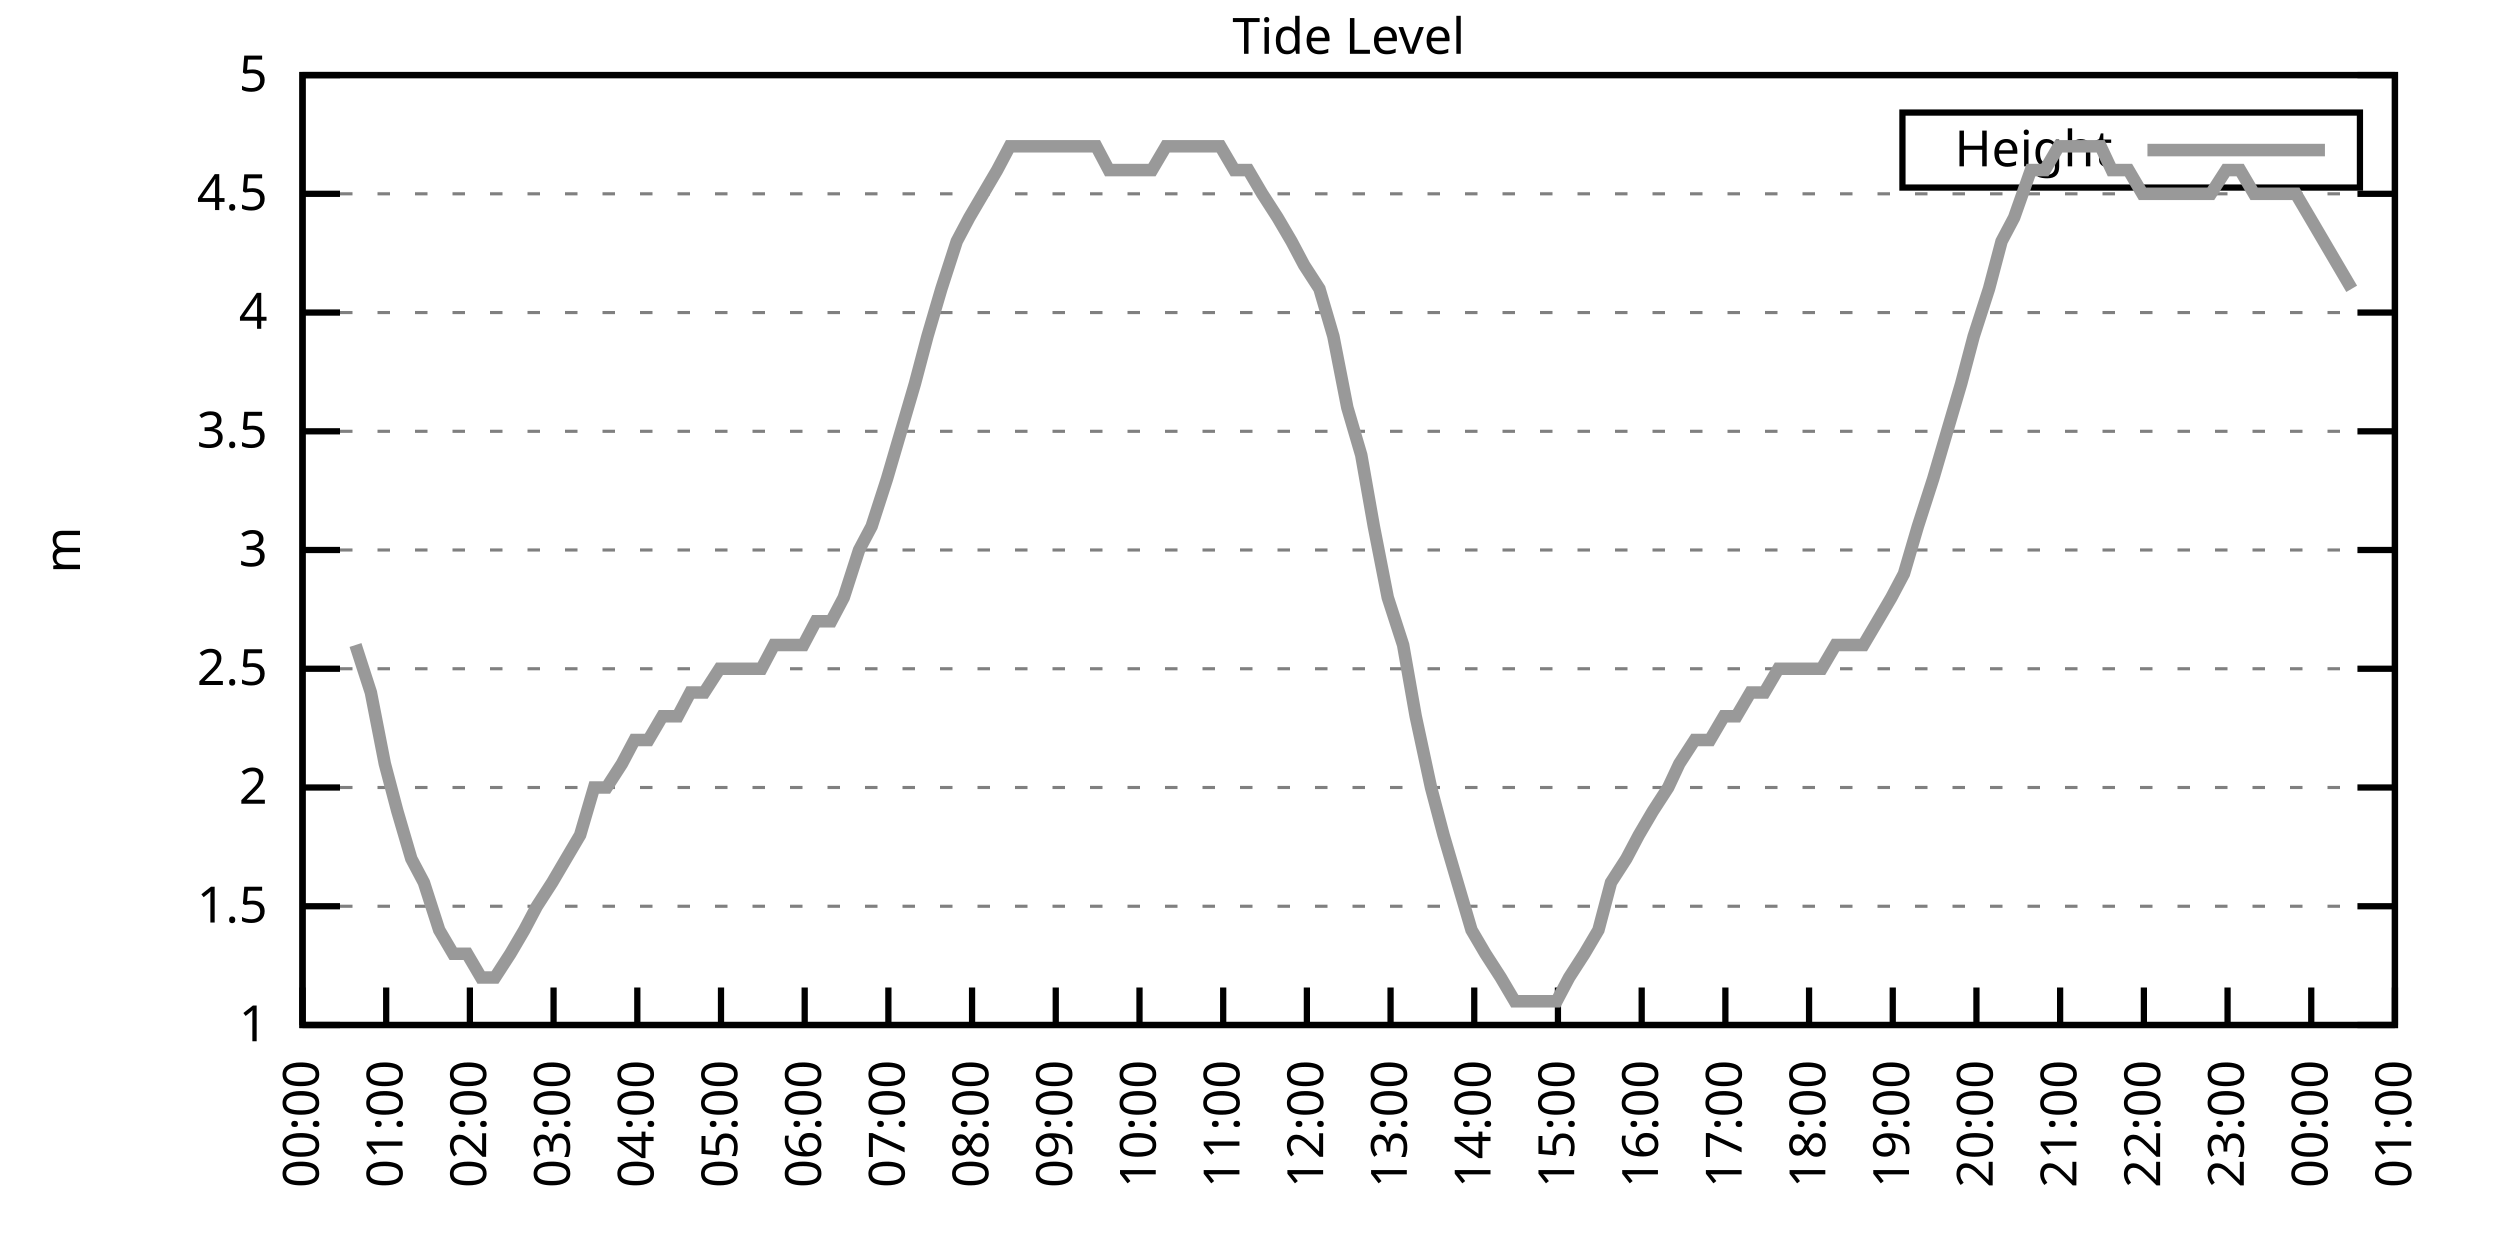
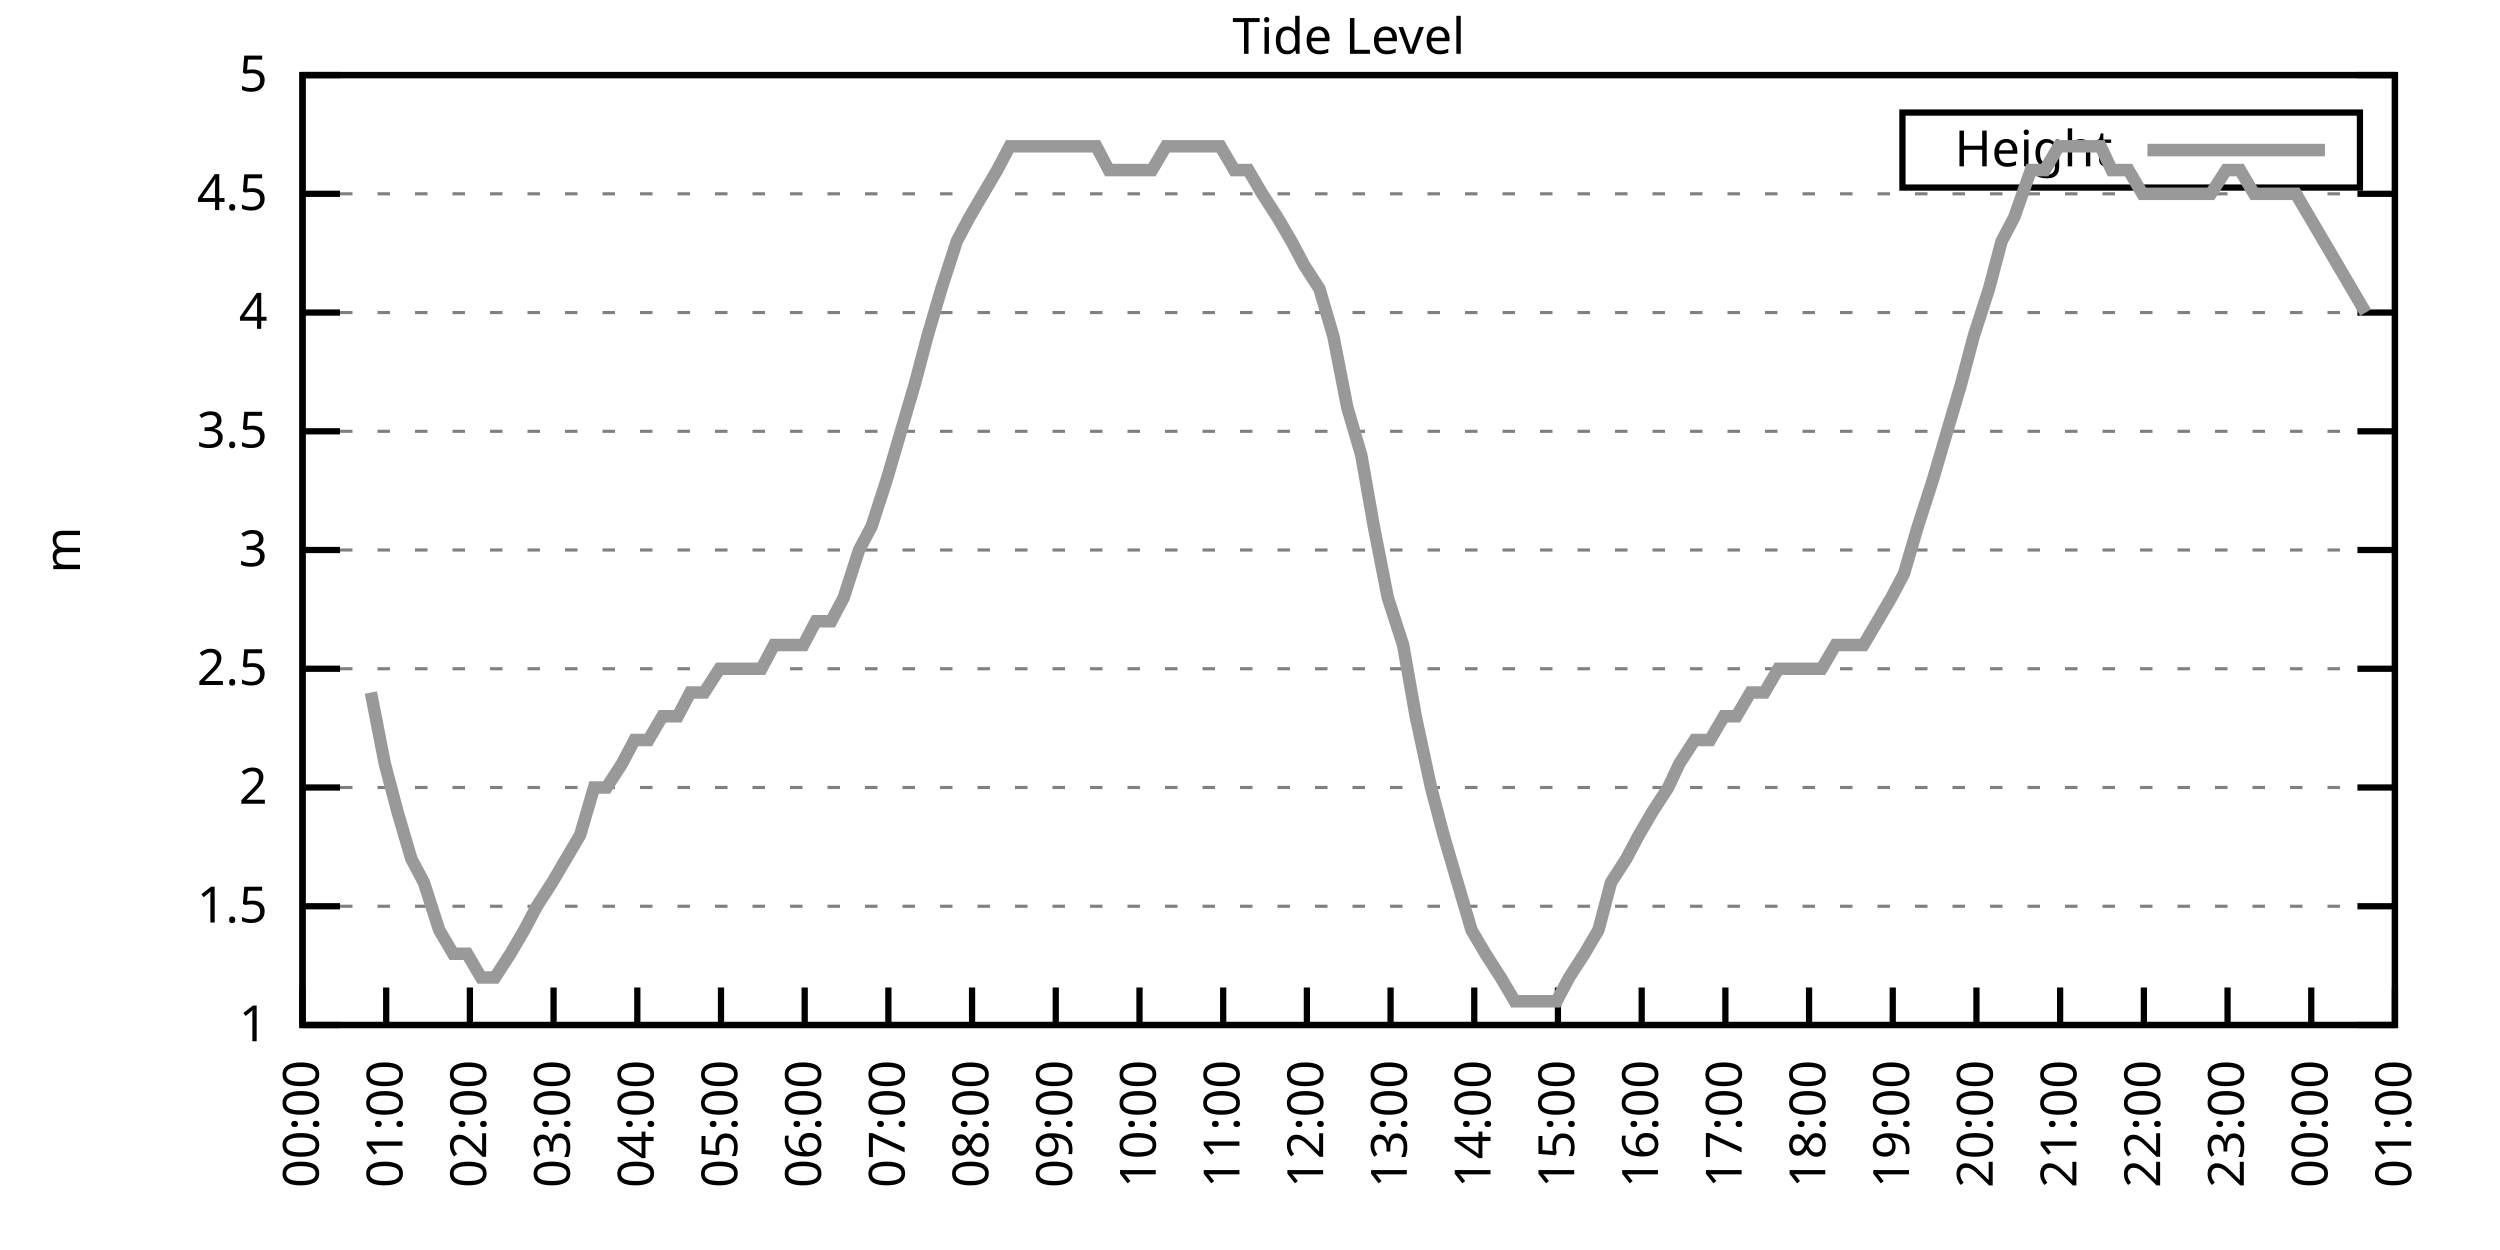
<svg xmlns="http://www.w3.org/2000/svg" xmlns:xlink="http://www.w3.org/1999/xlink" width="400" height="200" viewBox="0 0 400 200">
  <g id="gnuplot_canvas">
    <rect x="0" y="0" width="400" height="200" fill="none" />
    <defs>
      <circle id="gpDot" r="0.5" stroke-width="0.5" stroke="currentColor" />
      <path id="gpPt0" stroke-width="0.333" stroke="currentColor" d="M-1,0 h2 M0,-1 v2" />
      <path id="gpPt1" stroke-width="0.333" stroke="currentColor" d="M-1,-1 L1,1 M1,-1 L-1,1" />
      <path id="gpPt2" stroke-width="0.333" stroke="currentColor" d="M-1,0 L1,0 M0,-1 L0,1 M-1,-1 L1,1 M-1,1 L1,-1" />
      <rect id="gpPt3" stroke-width="0.333" stroke="currentColor" x="-1" y="-1" width="2" height="2" />
      <rect id="gpPt4" stroke-width="0.333" stroke="currentColor" fill="currentColor" x="-1" y="-1" width="2" height="2" />
      <circle id="gpPt5" stroke-width="0.333" stroke="currentColor" cx="0" cy="0" r="1" />
      <use xlink:href="#gpPt5" id="gpPt6" fill="currentColor" stroke="none" />
      <path id="gpPt7" stroke-width="0.333" stroke="currentColor" d="M0,-1.33 L-1.33,0.67 L1.33,0.67 z" />
      <use xlink:href="#gpPt7" id="gpPt8" fill="currentColor" stroke="none" />
      <use xlink:href="#gpPt7" id="gpPt9" stroke="currentColor" transform="rotate(180)" />
      <use xlink:href="#gpPt9" id="gpPt10" fill="currentColor" stroke="none" />
      <use xlink:href="#gpPt3" id="gpPt11" stroke="currentColor" transform="rotate(45)" />
      <use xlink:href="#gpPt11" id="gpPt12" fill="currentColor" stroke="none" />
      <path id="gpPt13" stroke-width="0.333" stroke="currentColor" d="M0,1.330 L1.265,0.411 L0.782,-1.067 L-0.782,-1.076 L-1.265,0.411 z" />
      <use xlink:href="#gpPt13" id="gpPt14" fill="currentColor" stroke="none" />
      <filter id="textbox" filterUnits="objectBoundingBox" x="0" y="0" height="1" width="1">
        <feFlood flood-color="white" flood-opacity="1" result="bgnd" />
        <feComposite in="SourceGraphic" in2="bgnd" operator="atop" />
      </filter>
      <filter id="greybox" filterUnits="objectBoundingBox" x="0" y="0" height="1" width="1">
        <feFlood flood-color="lightgrey" flood-opacity="1" result="grey" />
        <feComposite in="SourceGraphic" in2="grey" operator="atop" />
      </filter>
    </defs>
    <g fill="none" color="white" stroke="currentColor" stroke-width="1.00" stroke-linecap="butt" stroke-linejoin="miter">
</g>
    <g fill="none" color="black" stroke="currentColor" stroke-width="1.00" stroke-linecap="butt" stroke-linejoin="miter">
      <g stroke="none" shape-rendering="crispEdges">
        <polygon fill="rgb(255, 255, 255)" points="48.40,164.00 383.18,164.00 383.18,12.02 48.40,12.02 " />
      </g>
    </g>
    <g fill="none" color="black" stroke="currentColor" stroke-width="1.00" stroke-linecap="butt" stroke-linejoin="miter">
</g>
    <g fill="none" color="black" stroke="black" stroke-width="0.50" stroke-linecap="butt" stroke-linejoin="miter">
</g>
    <g fill="none" color="gray" stroke="currentColor" stroke-width="0.50" stroke-linecap="butt" stroke-linejoin="miter">
      <path stroke="gray" stroke-dasharray="2,4" class="gridline" d="M48.40,164.00 L383.19,164.00  " />
    </g>
    <g fill="none" color="gray" stroke="gray" stroke-width="1.00" stroke-linecap="butt" stroke-linejoin="miter">
</g>
    <g fill="none" color="black" stroke="currentColor" stroke-width="1.00" stroke-linecap="butt" stroke-linejoin="miter">
      <path stroke="black" d="M48.40,164.00 L54.40,164.00 M383.19,164.00 L377.19,164.00  " />
      <g transform="translate(42.80,166.60)" stroke="none" fill="black" font-family="Sans" font-size="8.00" text-anchor="end">
        <text>
          <tspan font-family="Sans"> 1</tspan>
        </text>
      </g>
    </g>
    <g fill="none" color="black" stroke="currentColor" stroke-width="1.00" stroke-linecap="butt" stroke-linejoin="miter">
</g>
    <g fill="none" color="black" stroke="black" stroke-width="0.50" stroke-linecap="butt" stroke-linejoin="miter">
</g>
    <g fill="none" color="gray" stroke="currentColor" stroke-width="0.50" stroke-linecap="butt" stroke-linejoin="miter">
      <path stroke="gray" stroke-dasharray="2,4" class="gridline" d="M48.40,145.00 L383.19,145.00  " />
    </g>
    <g fill="none" color="gray" stroke="gray" stroke-width="1.00" stroke-linecap="butt" stroke-linejoin="miter">
</g>
    <g fill="none" color="black" stroke="currentColor" stroke-width="1.00" stroke-linecap="butt" stroke-linejoin="miter">
      <path stroke="black" d="M48.40,145.00 L54.40,145.00 M383.19,145.00 L377.19,145.00  " />
      <g transform="translate(42.80,147.60)" stroke="none" fill="black" font-family="Sans" font-size="8.00" text-anchor="end">
        <text>
          <tspan font-family="Sans"> 1.5</tspan>
        </text>
      </g>
    </g>
    <g fill="none" color="black" stroke="currentColor" stroke-width="1.00" stroke-linecap="butt" stroke-linejoin="miter">
</g>
    <g fill="none" color="black" stroke="black" stroke-width="0.50" stroke-linecap="butt" stroke-linejoin="miter">
</g>
    <g fill="none" color="gray" stroke="currentColor" stroke-width="0.50" stroke-linecap="butt" stroke-linejoin="miter">
      <path stroke="gray" stroke-dasharray="2,4" class="gridline" d="M48.40,126.00 L383.19,126.00  " />
    </g>
    <g fill="none" color="gray" stroke="gray" stroke-width="1.00" stroke-linecap="butt" stroke-linejoin="miter">
</g>
    <g fill="none" color="black" stroke="currentColor" stroke-width="1.00" stroke-linecap="butt" stroke-linejoin="miter">
      <path stroke="black" d="M48.40,126.00 L54.40,126.00 M383.19,126.00 L377.19,126.00  " />
      <g transform="translate(42.80,128.60)" stroke="none" fill="black" font-family="Sans" font-size="8.00" text-anchor="end">
        <text>
          <tspan font-family="Sans"> 2</tspan>
        </text>
      </g>
    </g>
    <g fill="none" color="black" stroke="currentColor" stroke-width="1.00" stroke-linecap="butt" stroke-linejoin="miter">
</g>
    <g fill="none" color="black" stroke="black" stroke-width="0.50" stroke-linecap="butt" stroke-linejoin="miter">
</g>
    <g fill="none" color="gray" stroke="currentColor" stroke-width="0.50" stroke-linecap="butt" stroke-linejoin="miter">
      <path stroke="gray" stroke-dasharray="2,4" class="gridline" d="M48.40,107.00 L383.19,107.00  " />
    </g>
    <g fill="none" color="gray" stroke="gray" stroke-width="1.00" stroke-linecap="butt" stroke-linejoin="miter">
</g>
    <g fill="none" color="black" stroke="currentColor" stroke-width="1.00" stroke-linecap="butt" stroke-linejoin="miter">
      <path stroke="black" d="M48.40,107.00 L54.40,107.00 M383.19,107.00 L377.19,107.00  " />
      <g transform="translate(42.80,109.60)" stroke="none" fill="black" font-family="Sans" font-size="8.00" text-anchor="end">
        <text>
          <tspan font-family="Sans"> 2.5</tspan>
        </text>
      </g>
    </g>
    <g fill="none" color="black" stroke="currentColor" stroke-width="1.00" stroke-linecap="butt" stroke-linejoin="miter">
</g>
    <g fill="none" color="black" stroke="black" stroke-width="0.50" stroke-linecap="butt" stroke-linejoin="miter">
</g>
    <g fill="none" color="gray" stroke="currentColor" stroke-width="0.50" stroke-linecap="butt" stroke-linejoin="miter">
      <path stroke="gray" stroke-dasharray="2,4" class="gridline" d="M48.40,88.00 L383.19,88.00  " />
    </g>
    <g fill="none" color="gray" stroke="gray" stroke-width="1.00" stroke-linecap="butt" stroke-linejoin="miter">
</g>
    <g fill="none" color="black" stroke="currentColor" stroke-width="1.00" stroke-linecap="butt" stroke-linejoin="miter">
      <path stroke="black" d="M48.40,88.00 L54.40,88.00 M383.19,88.00 L377.19,88.00  " />
      <g transform="translate(42.80,90.60)" stroke="none" fill="black" font-family="Sans" font-size="8.00" text-anchor="end">
        <text>
          <tspan font-family="Sans"> 3</tspan>
        </text>
      </g>
    </g>
    <g fill="none" color="black" stroke="currentColor" stroke-width="1.00" stroke-linecap="butt" stroke-linejoin="miter">
</g>
    <g fill="none" color="black" stroke="black" stroke-width="0.50" stroke-linecap="butt" stroke-linejoin="miter">
</g>
    <g fill="none" color="gray" stroke="currentColor" stroke-width="0.50" stroke-linecap="butt" stroke-linejoin="miter">
      <path stroke="gray" stroke-dasharray="2,4" class="gridline" d="M48.40,69.01 L383.19,69.01  " />
    </g>
    <g fill="none" color="gray" stroke="gray" stroke-width="1.00" stroke-linecap="butt" stroke-linejoin="miter">
</g>
    <g fill="none" color="black" stroke="currentColor" stroke-width="1.00" stroke-linecap="butt" stroke-linejoin="miter">
      <path stroke="black" d="M48.40,69.01 L54.40,69.01 M383.19,69.01 L377.19,69.01  " />
      <g transform="translate(42.80,71.61)" stroke="none" fill="black" font-family="Sans" font-size="8.00" text-anchor="end">
        <text>
          <tspan font-family="Sans"> 3.5</tspan>
        </text>
      </g>
    </g>
    <g fill="none" color="black" stroke="currentColor" stroke-width="1.00" stroke-linecap="butt" stroke-linejoin="miter">
</g>
    <g fill="none" color="black" stroke="black" stroke-width="0.50" stroke-linecap="butt" stroke-linejoin="miter">
</g>
    <g fill="none" color="gray" stroke="currentColor" stroke-width="0.50" stroke-linecap="butt" stroke-linejoin="miter">
      <path stroke="gray" stroke-dasharray="2,4" class="gridline" d="M48.40,50.01 L383.19,50.01  " />
    </g>
    <g fill="none" color="gray" stroke="gray" stroke-width="1.00" stroke-linecap="butt" stroke-linejoin="miter">
</g>
    <g fill="none" color="black" stroke="currentColor" stroke-width="1.00" stroke-linecap="butt" stroke-linejoin="miter">
      <path stroke="black" d="M48.40,50.01 L54.40,50.01 M383.19,50.01 L377.19,50.01  " />
      <g transform="translate(42.80,52.61)" stroke="none" fill="black" font-family="Sans" font-size="8.00" text-anchor="end">
        <text>
          <tspan font-family="Sans"> 4</tspan>
        </text>
      </g>
    </g>
    <g fill="none" color="black" stroke="currentColor" stroke-width="1.00" stroke-linecap="butt" stroke-linejoin="miter">
</g>
    <g fill="none" color="black" stroke="black" stroke-width="0.50" stroke-linecap="butt" stroke-linejoin="miter">
</g>
    <g fill="none" color="gray" stroke="currentColor" stroke-width="0.50" stroke-linecap="butt" stroke-linejoin="miter">
      <path stroke="gray" stroke-dasharray="2,4" class="gridline" d="M48.40,31.01 L383.19,31.01  " />
    </g>
    <g fill="none" color="gray" stroke="gray" stroke-width="1.00" stroke-linecap="butt" stroke-linejoin="miter">
</g>
    <g fill="none" color="black" stroke="currentColor" stroke-width="1.00" stroke-linecap="butt" stroke-linejoin="miter">
      <path stroke="black" d="M48.40,31.01 L54.40,31.01 M383.19,31.01 L377.19,31.01  " />
      <g transform="translate(42.80,33.61)" stroke="none" fill="black" font-family="Sans" font-size="8.00" text-anchor="end">
        <text>
          <tspan font-family="Sans"> 4.5</tspan>
        </text>
      </g>
    </g>
    <g fill="none" color="black" stroke="currentColor" stroke-width="1.00" stroke-linecap="butt" stroke-linejoin="miter">
</g>
    <g fill="none" color="black" stroke="black" stroke-width="0.50" stroke-linecap="butt" stroke-linejoin="miter">
</g>
    <g fill="none" color="gray" stroke="currentColor" stroke-width="0.50" stroke-linecap="butt" stroke-linejoin="miter">
      <path stroke="gray" stroke-dasharray="2,4" class="gridline" d="M48.40,12.01 L383.19,12.01  " />
    </g>
    <g fill="none" color="gray" stroke="gray" stroke-width="1.00" stroke-linecap="butt" stroke-linejoin="miter">
</g>
    <g fill="none" color="black" stroke="currentColor" stroke-width="1.00" stroke-linecap="butt" stroke-linejoin="miter">
      <path stroke="black" d="M48.40,12.01 L54.40,12.01 M383.19,12.01 L377.19,12.01  " />
      <g transform="translate(42.80,14.61)" stroke="none" fill="black" font-family="Sans" font-size="8.00" text-anchor="end">
        <text>
          <tspan font-family="Sans"> 5</tspan>
        </text>
      </g>
    </g>
    <g fill="none" color="black" stroke="currentColor" stroke-width="1.00" stroke-linecap="butt" stroke-linejoin="miter">
      <path stroke="black" d="M48.40,164.00 L48.40,158.00  " />
      <g transform="translate(51.00,169.60) rotate(270.00)" stroke="none" fill="black" font-family="Sans" font-size="8.00" text-anchor="end">
        <text>
          <tspan font-family="Sans">00:00</tspan>
        </text>
      </g>
    </g>
    <g fill="none" color="black" stroke="currentColor" stroke-width="1.00" stroke-linecap="butt" stroke-linejoin="miter">
      <path stroke="black" d="M61.79,164.00 L61.79,158.00  " />
      <g transform="translate(64.39,169.60) rotate(270.00)" stroke="none" fill="black" font-family="Sans" font-size="8.00" text-anchor="end">
        <text>
          <tspan font-family="Sans">01:00</tspan>
        </text>
      </g>
    </g>
    <g fill="none" color="black" stroke="currentColor" stroke-width="1.00" stroke-linecap="butt" stroke-linejoin="miter">
      <path stroke="black" d="M75.18,164.00 L75.18,158.00  " />
      <g transform="translate(77.78,169.60) rotate(270.00)" stroke="none" fill="black" font-family="Sans" font-size="8.00" text-anchor="end">
        <text>
          <tspan font-family="Sans">02:00</tspan>
        </text>
      </g>
    </g>
    <g fill="none" color="black" stroke="currentColor" stroke-width="1.00" stroke-linecap="butt" stroke-linejoin="miter">
      <path stroke="black" d="M88.57,164.00 L88.57,158.00  " />
      <g transform="translate(91.17,169.60) rotate(270.00)" stroke="none" fill="black" font-family="Sans" font-size="8.00" text-anchor="end">
        <text>
          <tspan font-family="Sans">03:00</tspan>
        </text>
      </g>
    </g>
    <g fill="none" color="black" stroke="currentColor" stroke-width="1.00" stroke-linecap="butt" stroke-linejoin="miter">
      <path stroke="black" d="M101.97,164.00 L101.97,158.00  " />
      <g transform="translate(104.57,169.60) rotate(270.00)" stroke="none" fill="black" font-family="Sans" font-size="8.00" text-anchor="end">
        <text>
          <tspan font-family="Sans">04:00</tspan>
        </text>
      </g>
    </g>
    <g fill="none" color="black" stroke="currentColor" stroke-width="1.00" stroke-linecap="butt" stroke-linejoin="miter">
      <path stroke="black" d="M115.36,164.00 L115.36,158.00  " />
      <g transform="translate(117.96,169.60) rotate(270.00)" stroke="none" fill="black" font-family="Sans" font-size="8.00" text-anchor="end">
        <text>
          <tspan font-family="Sans">05:00</tspan>
        </text>
      </g>
    </g>
    <g fill="none" color="black" stroke="currentColor" stroke-width="1.00" stroke-linecap="butt" stroke-linejoin="miter">
      <path stroke="black" d="M128.75,164.00 L128.75,158.00  " />
      <g transform="translate(131.35,169.60) rotate(270.00)" stroke="none" fill="black" font-family="Sans" font-size="8.00" text-anchor="end">
        <text>
          <tspan font-family="Sans">06:00</tspan>
        </text>
      </g>
    </g>
    <g fill="none" color="black" stroke="currentColor" stroke-width="1.00" stroke-linecap="butt" stroke-linejoin="miter">
      <path stroke="black" d="M142.14,164.00 L142.14,158.00  " />
      <g transform="translate(144.74,169.60) rotate(270.00)" stroke="none" fill="black" font-family="Sans" font-size="8.00" text-anchor="end">
        <text>
          <tspan font-family="Sans">07:00</tspan>
        </text>
      </g>
    </g>
    <g fill="none" color="black" stroke="currentColor" stroke-width="1.00" stroke-linecap="butt" stroke-linejoin="miter">
      <path stroke="black" d="M155.53,164.00 L155.53,158.00  " />
      <g transform="translate(158.13,169.60) rotate(270.00)" stroke="none" fill="black" font-family="Sans" font-size="8.00" text-anchor="end">
        <text>
          <tspan font-family="Sans">08:00</tspan>
        </text>
      </g>
    </g>
    <g fill="none" color="black" stroke="currentColor" stroke-width="1.00" stroke-linecap="butt" stroke-linejoin="miter">
      <path stroke="black" d="M168.92,164.00 L168.92,158.00  " />
      <g transform="translate(171.52,169.60) rotate(270.00)" stroke="none" fill="black" font-family="Sans" font-size="8.00" text-anchor="end">
        <text>
          <tspan font-family="Sans">09:00</tspan>
        </text>
      </g>
    </g>
    <g fill="none" color="black" stroke="currentColor" stroke-width="1.00" stroke-linecap="butt" stroke-linejoin="miter">
      <path stroke="black" d="M182.32,164.00 L182.32,158.00  " />
      <g transform="translate(184.92,169.60) rotate(270.00)" stroke="none" fill="black" font-family="Sans" font-size="8.00" text-anchor="end">
        <text>
          <tspan font-family="Sans">10:00</tspan>
        </text>
      </g>
    </g>
    <g fill="none" color="black" stroke="currentColor" stroke-width="1.00" stroke-linecap="butt" stroke-linejoin="miter">
      <path stroke="black" d="M195.71,164.00 L195.71,158.00  " />
      <g transform="translate(198.31,169.60) rotate(270.00)" stroke="none" fill="black" font-family="Sans" font-size="8.00" text-anchor="end">
        <text>
          <tspan font-family="Sans">11:00</tspan>
        </text>
      </g>
    </g>
    <g fill="none" color="black" stroke="currentColor" stroke-width="1.00" stroke-linecap="butt" stroke-linejoin="miter">
      <path stroke="black" d="M209.10,164.00 L209.10,158.00  " />
      <g transform="translate(211.70,169.60) rotate(270.00)" stroke="none" fill="black" font-family="Sans" font-size="8.00" text-anchor="end">
        <text>
          <tspan font-family="Sans">12:00</tspan>
        </text>
      </g>
    </g>
    <g fill="none" color="black" stroke="currentColor" stroke-width="1.00" stroke-linecap="butt" stroke-linejoin="miter">
      <path stroke="black" d="M222.49,164.00 L222.49,158.00  " />
      <g transform="translate(225.09,169.60) rotate(270.00)" stroke="none" fill="black" font-family="Sans" font-size="8.00" text-anchor="end">
        <text>
          <tspan font-family="Sans">13:00</tspan>
        </text>
      </g>
    </g>
    <g fill="none" color="black" stroke="currentColor" stroke-width="1.00" stroke-linecap="butt" stroke-linejoin="miter">
      <path stroke="black" d="M235.88,164.00 L235.88,158.00  " />
      <g transform="translate(238.48,169.60) rotate(270.00)" stroke="none" fill="black" font-family="Sans" font-size="8.00" text-anchor="end">
        <text>
          <tspan font-family="Sans">14:00</tspan>
        </text>
      </g>
    </g>
    <g fill="none" color="black" stroke="currentColor" stroke-width="1.00" stroke-linecap="butt" stroke-linejoin="miter">
      <path stroke="black" d="M249.27,164.00 L249.27,158.00  " />
      <g transform="translate(251.87,169.60) rotate(270.00)" stroke="none" fill="black" font-family="Sans" font-size="8.00" text-anchor="end">
        <text>
          <tspan font-family="Sans">15:00</tspan>
        </text>
      </g>
    </g>
    <g fill="none" color="black" stroke="currentColor" stroke-width="1.00" stroke-linecap="butt" stroke-linejoin="miter">
      <path stroke="black" d="M262.67,164.00 L262.67,158.00  " />
      <g transform="translate(265.27,169.60) rotate(270.00)" stroke="none" fill="black" font-family="Sans" font-size="8.00" text-anchor="end">
        <text>
          <tspan font-family="Sans">16:00</tspan>
        </text>
      </g>
    </g>
    <g fill="none" color="black" stroke="currentColor" stroke-width="1.00" stroke-linecap="butt" stroke-linejoin="miter">
      <path stroke="black" d="M276.06,164.00 L276.06,158.00  " />
      <g transform="translate(278.66,169.60) rotate(270.00)" stroke="none" fill="black" font-family="Sans" font-size="8.00" text-anchor="end">
        <text>
          <tspan font-family="Sans">17:00</tspan>
        </text>
      </g>
    </g>
    <g fill="none" color="black" stroke="currentColor" stroke-width="1.00" stroke-linecap="butt" stroke-linejoin="miter">
      <path stroke="black" d="M289.45,164.00 L289.45,158.00  " />
      <g transform="translate(292.05,169.60) rotate(270.00)" stroke="none" fill="black" font-family="Sans" font-size="8.00" text-anchor="end">
        <text>
          <tspan font-family="Sans">18:00</tspan>
        </text>
      </g>
    </g>
    <g fill="none" color="black" stroke="currentColor" stroke-width="1.00" stroke-linecap="butt" stroke-linejoin="miter">
      <path stroke="black" d="M302.84,164.00 L302.84,158.00  " />
      <g transform="translate(305.44,169.60) rotate(270.00)" stroke="none" fill="black" font-family="Sans" font-size="8.00" text-anchor="end">
        <text>
          <tspan font-family="Sans">19:00</tspan>
        </text>
      </g>
    </g>
    <g fill="none" color="black" stroke="currentColor" stroke-width="1.00" stroke-linecap="butt" stroke-linejoin="miter">
      <path stroke="black" d="M316.23,164.00 L316.23,158.00  " />
      <g transform="translate(318.83,169.60) rotate(270.00)" stroke="none" fill="black" font-family="Sans" font-size="8.00" text-anchor="end">
        <text>
          <tspan font-family="Sans">20:00</tspan>
        </text>
      </g>
    </g>
    <g fill="none" color="black" stroke="currentColor" stroke-width="1.00" stroke-linecap="butt" stroke-linejoin="miter">
      <path stroke="black" d="M329.62,164.00 L329.62,158.00  " />
      <g transform="translate(332.22,169.60) rotate(270.00)" stroke="none" fill="black" font-family="Sans" font-size="8.00" text-anchor="end">
        <text>
          <tspan font-family="Sans">21:00</tspan>
        </text>
      </g>
    </g>
    <g fill="none" color="black" stroke="currentColor" stroke-width="1.00" stroke-linecap="butt" stroke-linejoin="miter">
      <path stroke="black" d="M343.02,164.00 L343.02,158.00  " />
      <g transform="translate(345.62,169.60) rotate(270.00)" stroke="none" fill="black" font-family="Sans" font-size="8.00" text-anchor="end">
        <text>
          <tspan font-family="Sans">22:00</tspan>
        </text>
      </g>
    </g>
    <g fill="none" color="black" stroke="currentColor" stroke-width="1.00" stroke-linecap="butt" stroke-linejoin="miter">
      <path stroke="black" d="M356.41,164.00 L356.41,158.00  " />
      <g transform="translate(359.01,169.60) rotate(270.00)" stroke="none" fill="black" font-family="Sans" font-size="8.00" text-anchor="end">
        <text>
          <tspan font-family="Sans">23:00</tspan>
        </text>
      </g>
    </g>
    <g fill="none" color="black" stroke="currentColor" stroke-width="1.00" stroke-linecap="butt" stroke-linejoin="miter">
      <path stroke="black" d="M369.80,164.00 L369.80,158.00  " />
      <g transform="translate(372.40,169.60) rotate(270.00)" stroke="none" fill="black" font-family="Sans" font-size="8.00" text-anchor="end">
        <text>
          <tspan font-family="Sans">00:00</tspan>
        </text>
      </g>
    </g>
    <g fill="none" color="black" stroke="currentColor" stroke-width="1.00" stroke-linecap="butt" stroke-linejoin="miter">
      <path stroke="black" d="M383.19,164.00 L383.19,158.00  " />
      <g transform="translate(385.79,169.60) rotate(270.00)" stroke="none" fill="black" font-family="Sans" font-size="8.00" text-anchor="end">
        <text>
          <tspan font-family="Sans">01:00</tspan>
        </text>
      </g>
    </g>
    <g fill="none" color="black" stroke="currentColor" stroke-width="1.00" stroke-linecap="butt" stroke-linejoin="miter">
</g>
    <g fill="none" color="black" stroke="currentColor" stroke-width="1.00" stroke-linecap="butt" stroke-linejoin="miter">
      <path stroke="black" d="M48.40,12.01 L48.40,164.00 L383.19,164.00 L383.19,12.01 L48.40,12.01 Z  " />
    </g>
    <g fill="none" color="black" stroke="currentColor" stroke-width="1.00" stroke-linecap="butt" stroke-linejoin="miter">
</g>
    <g fill="none" color="black" stroke="currentColor" stroke-width="1.00" stroke-linecap="butt" stroke-linejoin="miter">
      <path stroke="black" d="M304.39,30.01 L304.39,18.01 L377.59,18.01 L377.59,30.01 L304.39,30.01 Z  " />
    </g>
    <g id="Tide_level_plot_1">
      <g fill="none" color="white" stroke="black" stroke-width="2.00" stroke-linecap="butt" stroke-linejoin="miter">
</g>
      <g fill="none" color="black" stroke="currentColor" stroke-width="2.00" stroke-linecap="butt" stroke-linejoin="miter">
        <g transform="translate(337.99,26.61)" stroke="none" fill="black" font-family="Sans" font-size="8.00" text-anchor="end">
          <text>
            <tspan font-family="Sans">Height</tspan>
          </text>
        </g>
      </g>
      <g fill="none" color="black" stroke="currentColor" stroke-width="2.00" stroke-linecap="butt" stroke-linejoin="miter">
-         <path stroke="rgb(153, 153, 153)" d="M343.59,24.01 L371.99,24.01 M56.88,103.20 L59.34,110.80 L61.57,122.20 L63.58,129.80 L65.81,137.40 L67.82,141.20   L70.27,148.80 L72.50,152.60 L74.74,152.60 L76.97,156.40 L79.20,156.40 L81.66,152.60 L83.89,148.80 L85.90,145.00   L88.35,141.20 L90.58,137.40 L92.82,133.60 L95.05,126.00 L97.06,126.00 L99.51,122.20 L101.52,118.40 L103.75,118.40   L105.98,114.60 L108.44,114.60 L110.45,110.80 L112.68,110.80 L115.13,107.00 L117.37,107.00 L119.38,107.00 L121.83,107.00   L123.84,103.20 L128.53,103.20 L130.54,99.40 L132.99,99.40 L135.00,95.60 L137.45,88.00 L139.46,84.21 L141.92,76.61   L144.15,69.01 L146.38,61.41 L148.39,53.81 L150.62,46.21 L153.08,38.61 L155.09,34.81 L157.32,31.01 L159.55,27.21   L161.56,23.41 L164.24,23.41 L166.25,23.41 L168.70,23.41 L170.49,23.41 L172.94,23.41 L175.40,23.41 L177.41,27.21   L179.64,27.21 L182.09,27.21 L184.32,27.21 L186.56,23.41 L188.57,23.41 L191.02,23.41 L193.03,23.41 L195.26,23.41   L197.49,27.21 L199.73,27.21 L201.96,31.01 L204.41,34.81 L206.64,38.61 L208.65,42.41 L211.11,46.21 L213.34,53.81   L215.57,65.21 L217.80,72.81 L219.81,84.21 L222.04,95.60 L224.50,103.20 L226.51,114.60 L228.96,126.00 L230.97,133.60   L233.20,141.20 L235.44,148.80 L237.67,152.60 L240.12,156.40 L242.36,160.20 L244.36,160.20 L246.82,160.20 L249.05,160.20   L251.06,156.40 L253.51,152.60 L255.75,148.80 L257.76,141.20 L260.21,137.40 L262.22,133.60 L264.45,129.80 L266.91,126.00   L268.69,122.20 L271.15,118.40 L273.60,118.40 L275.83,114.60 L277.84,114.60 L280.07,110.80 L282.31,110.80 L284.54,107.00   L286.77,107.00 L289.00,107.00 L291.46,107.00 L293.69,103.20 L295.70,103.20 L298.15,103.20 L300.39,99.40 L302.62,95.60   L304.63,91.80 L306.86,84.21 L309.31,76.61 L311.54,69.01 L313.78,61.41 L315.79,53.81 L318.24,46.21 L320.25,38.61   L322.26,34.81 L324.94,27.21 L327.17,27.21 L329.40,23.41 L331.63,23.41 L333.64,23.41 L336.10,23.41 L337.88,27.21   L340.56,27.21 L342.79,31.01 L345.02,31.01 L347.03,31.01 L349.26,31.01 L351.72,31.01 L353.73,31.01 L356.18,27.21   L358.42,27.21 L360.65,31.01 L362.66,31.01 L365.11,31.01 L367.34,31.01 L369.58,34.81 L371.81,38.61 L374.04,42.41   L376.27,46.21  " />
+         <path stroke="rgb(153, 153, 153)" d="M343.59,24.01 L371.99,24.01 M59.34,110.80 L61.57,122.20 L63.58,129.80 L65.81,137.40 L67.82,141.20 L70.27,148.80   L72.50,152.60 L74.74,152.60 L76.97,156.40 L79.20,156.40 L81.66,152.60 L83.89,148.80 L85.90,145.00 L88.35,141.20   L90.58,137.40 L92.82,133.60 L95.05,126.00 L97.06,126.00 L99.51,122.20 L101.52,118.40 L103.75,118.40 L105.98,114.60   L108.44,114.60 L110.45,110.80 L112.68,110.80 L115.13,107.00 L117.37,107.00 L119.38,107.00 L121.83,107.00 L123.84,103.20   L128.53,103.20 L130.54,99.40 L132.99,99.40 L135.00,95.60 L137.45,88.00 L139.46,84.21 L141.92,76.61 L144.15,69.01   L146.38,61.41 L148.39,53.81 L150.62,46.21 L153.08,38.61 L155.09,34.81 L157.32,31.01 L159.55,27.21 L161.56,23.41   L164.24,23.41 L166.25,23.41 L168.70,23.41 L170.49,23.41 L172.94,23.41 L175.40,23.41 L177.41,27.21 L179.64,27.21   L182.09,27.21 L184.32,27.21 L186.56,23.41 L188.57,23.41 L191.02,23.41 L193.03,23.41 L195.26,23.41 L197.49,27.21   L199.73,27.21 L201.96,31.01 L204.41,34.81 L206.64,38.61 L208.65,42.41 L211.11,46.21 L213.34,53.81 L215.57,65.21   L217.80,72.81 L219.81,84.21 L222.04,95.60 L224.50,103.20 L226.51,114.60 L228.96,126.00 L230.97,133.60 L233.20,141.20   L235.44,148.80 L237.67,152.60 L240.12,156.40 L242.36,160.20 L244.36,160.20 L246.82,160.20 L249.05,160.20 L251.06,156.40   L253.51,152.60 L255.75,148.80 L257.76,141.20 L260.21,137.40 L262.22,133.60 L264.45,129.80 L266.91,126.00 L268.69,122.20   L271.15,118.40 L273.60,118.40 L275.83,114.60 L277.84,114.60 L280.07,110.80 L282.31,110.80 L284.54,107.00 L286.77,107.00   L289.00,107.00 L291.46,107.00 L293.69,103.20 L295.70,103.20 L298.15,103.20 L300.39,99.40 L302.62,95.60 L304.63,91.80   L306.86,84.21 L309.31,76.61 L311.54,69.01 L313.78,61.41 L315.79,53.81 L318.24,46.21 L320.25,38.61 L322.26,34.81   L324.94,27.21 L327.17,27.21 L329.40,23.41 L331.63,23.41 L333.64,23.41 L336.10,23.41 L337.88,27.21 L340.56,27.21   L342.79,31.01 L345.02,31.01 L347.03,31.01 L349.26,31.01 L351.72,31.01 L353.73,31.01 L356.18,27.21 L358.42,27.21   L360.65,31.01 L362.66,31.01 L365.11,31.01 L367.34,31.01 L369.58,34.81 L371.81,38.61 L374.04,42.41 L376.27,46.21   L378.50,50.01  " />
      </g>
    </g>
    <g fill="none" color="black" stroke="currentColor" stroke-width="2.00" stroke-linecap="butt" stroke-linejoin="miter">
</g>
    <g fill="none" color="black" stroke="black" stroke-width="1.00" stroke-linecap="butt" stroke-linejoin="miter">
</g>
    <g fill="none" color="black" stroke="currentColor" stroke-width="1.00" stroke-linecap="butt" stroke-linejoin="miter">
      <path stroke="black" d="M48.40,12.01 L48.40,164.00 L383.19,164.00 L383.19,12.01 L48.40,12.01 Z  " />
      <g transform="translate(12.80,88.01) rotate(270.00)" stroke="none" fill="black" font-family="Sans" font-size="8.00" text-anchor="middle">
        <text>
          <tspan font-family="Sans">m</tspan>
        </text>
      </g>
    </g>
    <g fill="none" color="black" stroke="currentColor" stroke-width="1.00" stroke-linecap="butt" stroke-linejoin="miter">
</g>
    <g fill="none" color="black" stroke="currentColor" stroke-width="1.00" stroke-linecap="butt" stroke-linejoin="miter">
      <g transform="translate(215.79,8.61)" stroke="none" fill="black" font-family="Sans" font-size="8.00" text-anchor="middle">
        <text>
          <tspan font-family="Sans">Tide Level</tspan>
        </text>
      </g>
    </g>
    <g fill="none" color="black" stroke="currentColor" stroke-width="1.00" stroke-linecap="butt" stroke-linejoin="miter">
</g>
  </g>
</svg>
